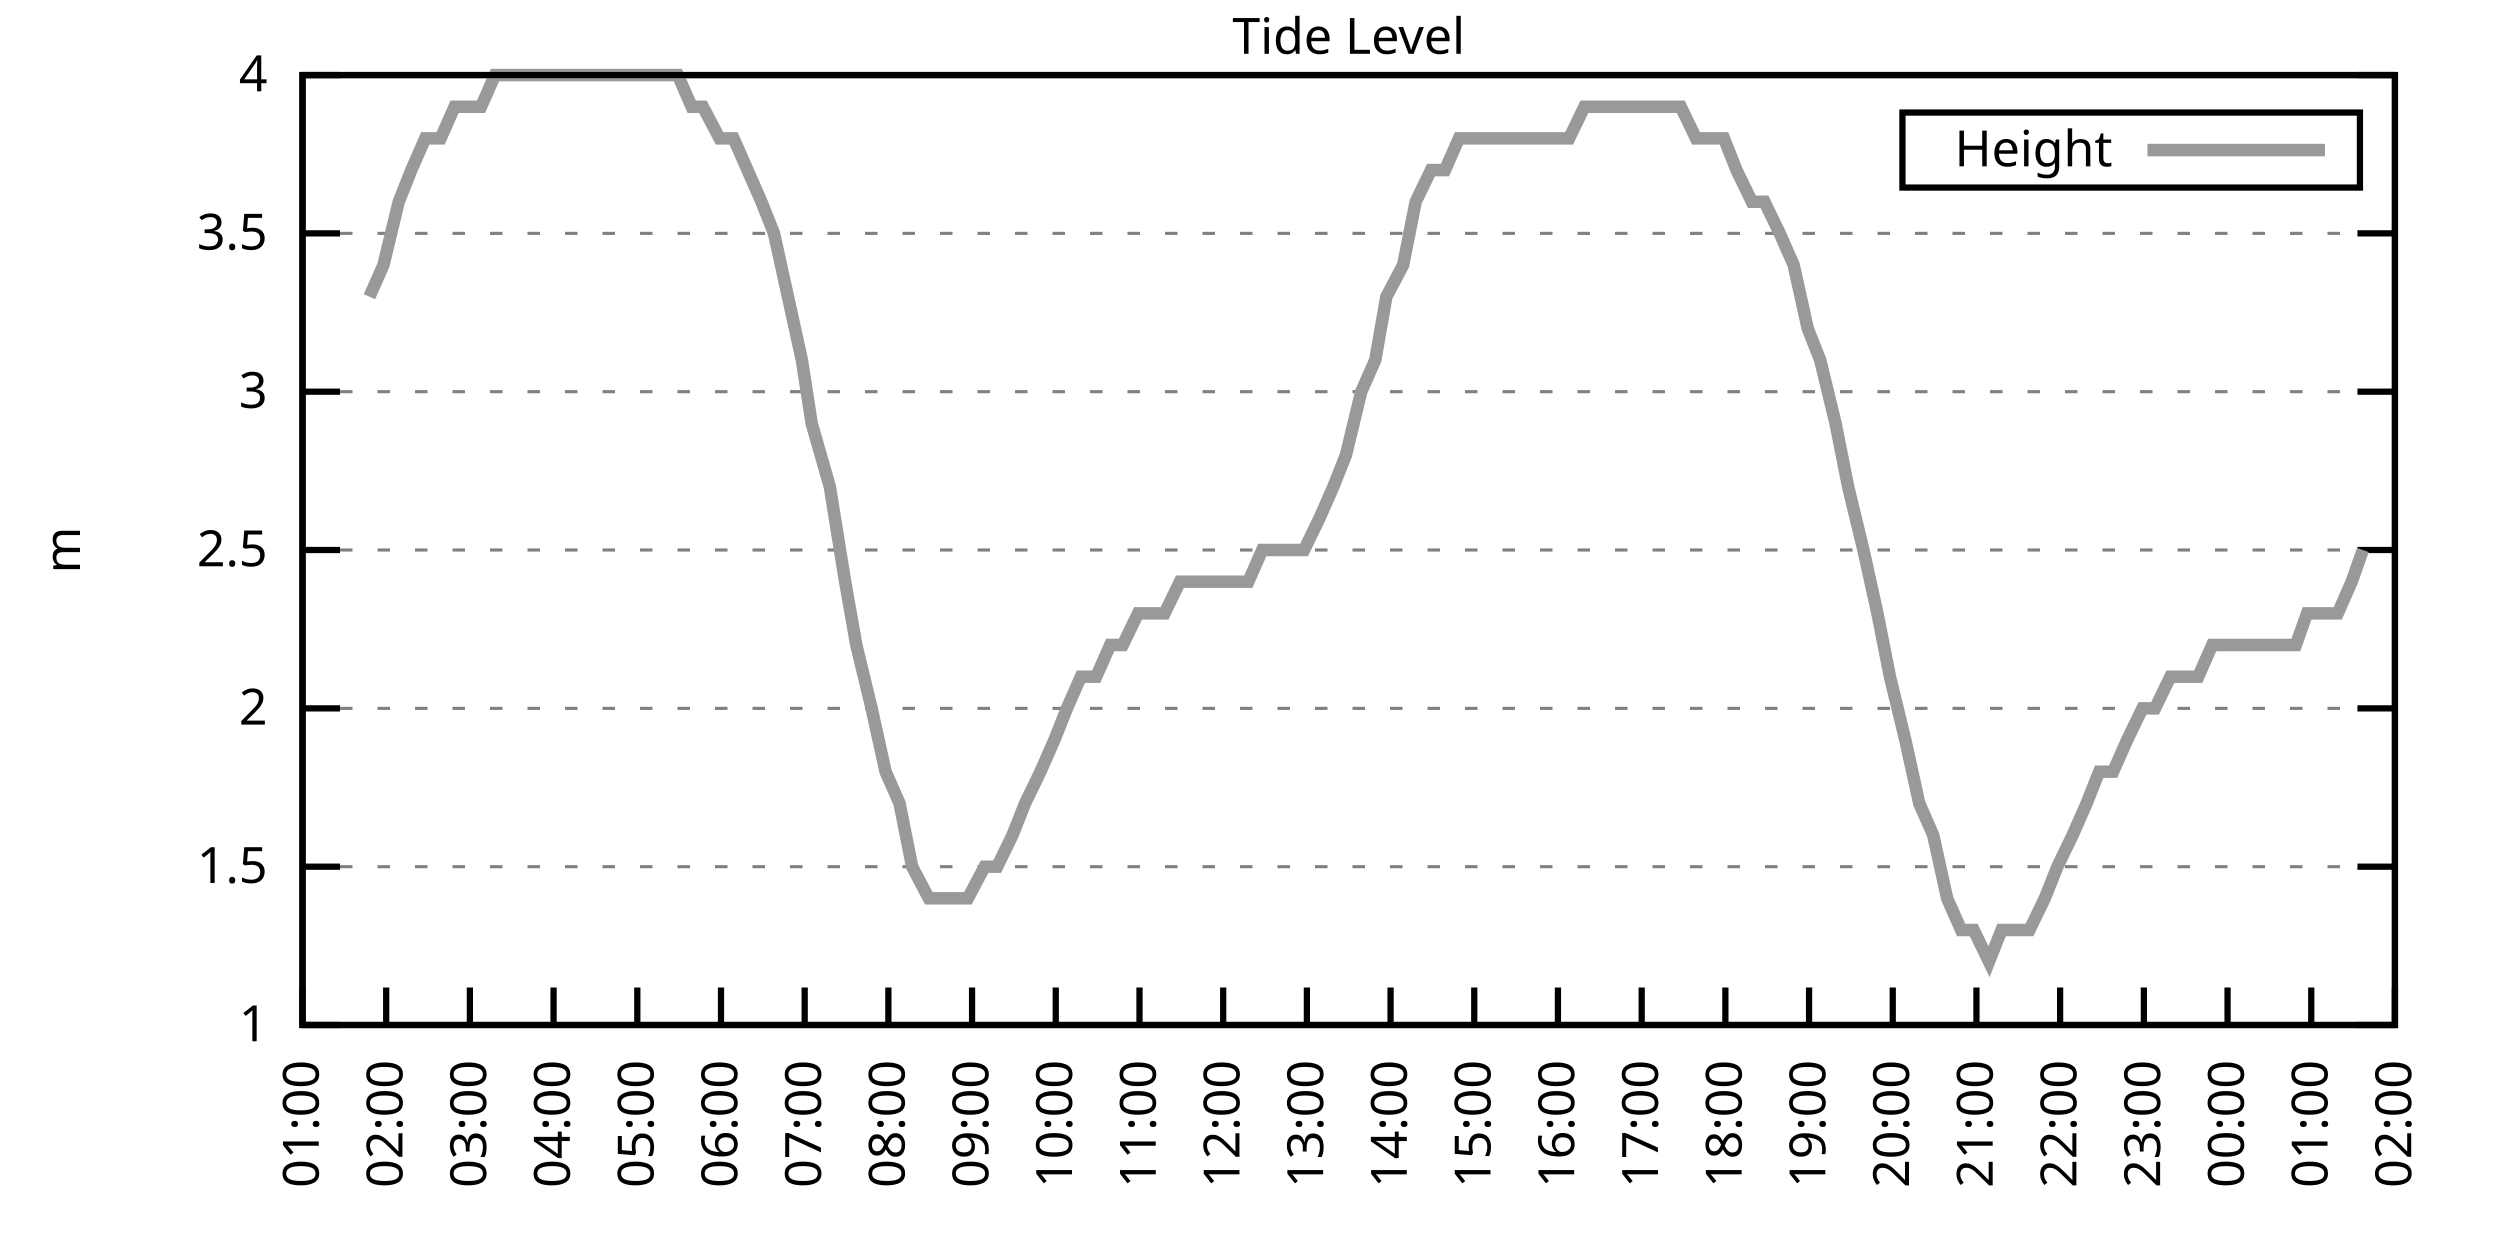
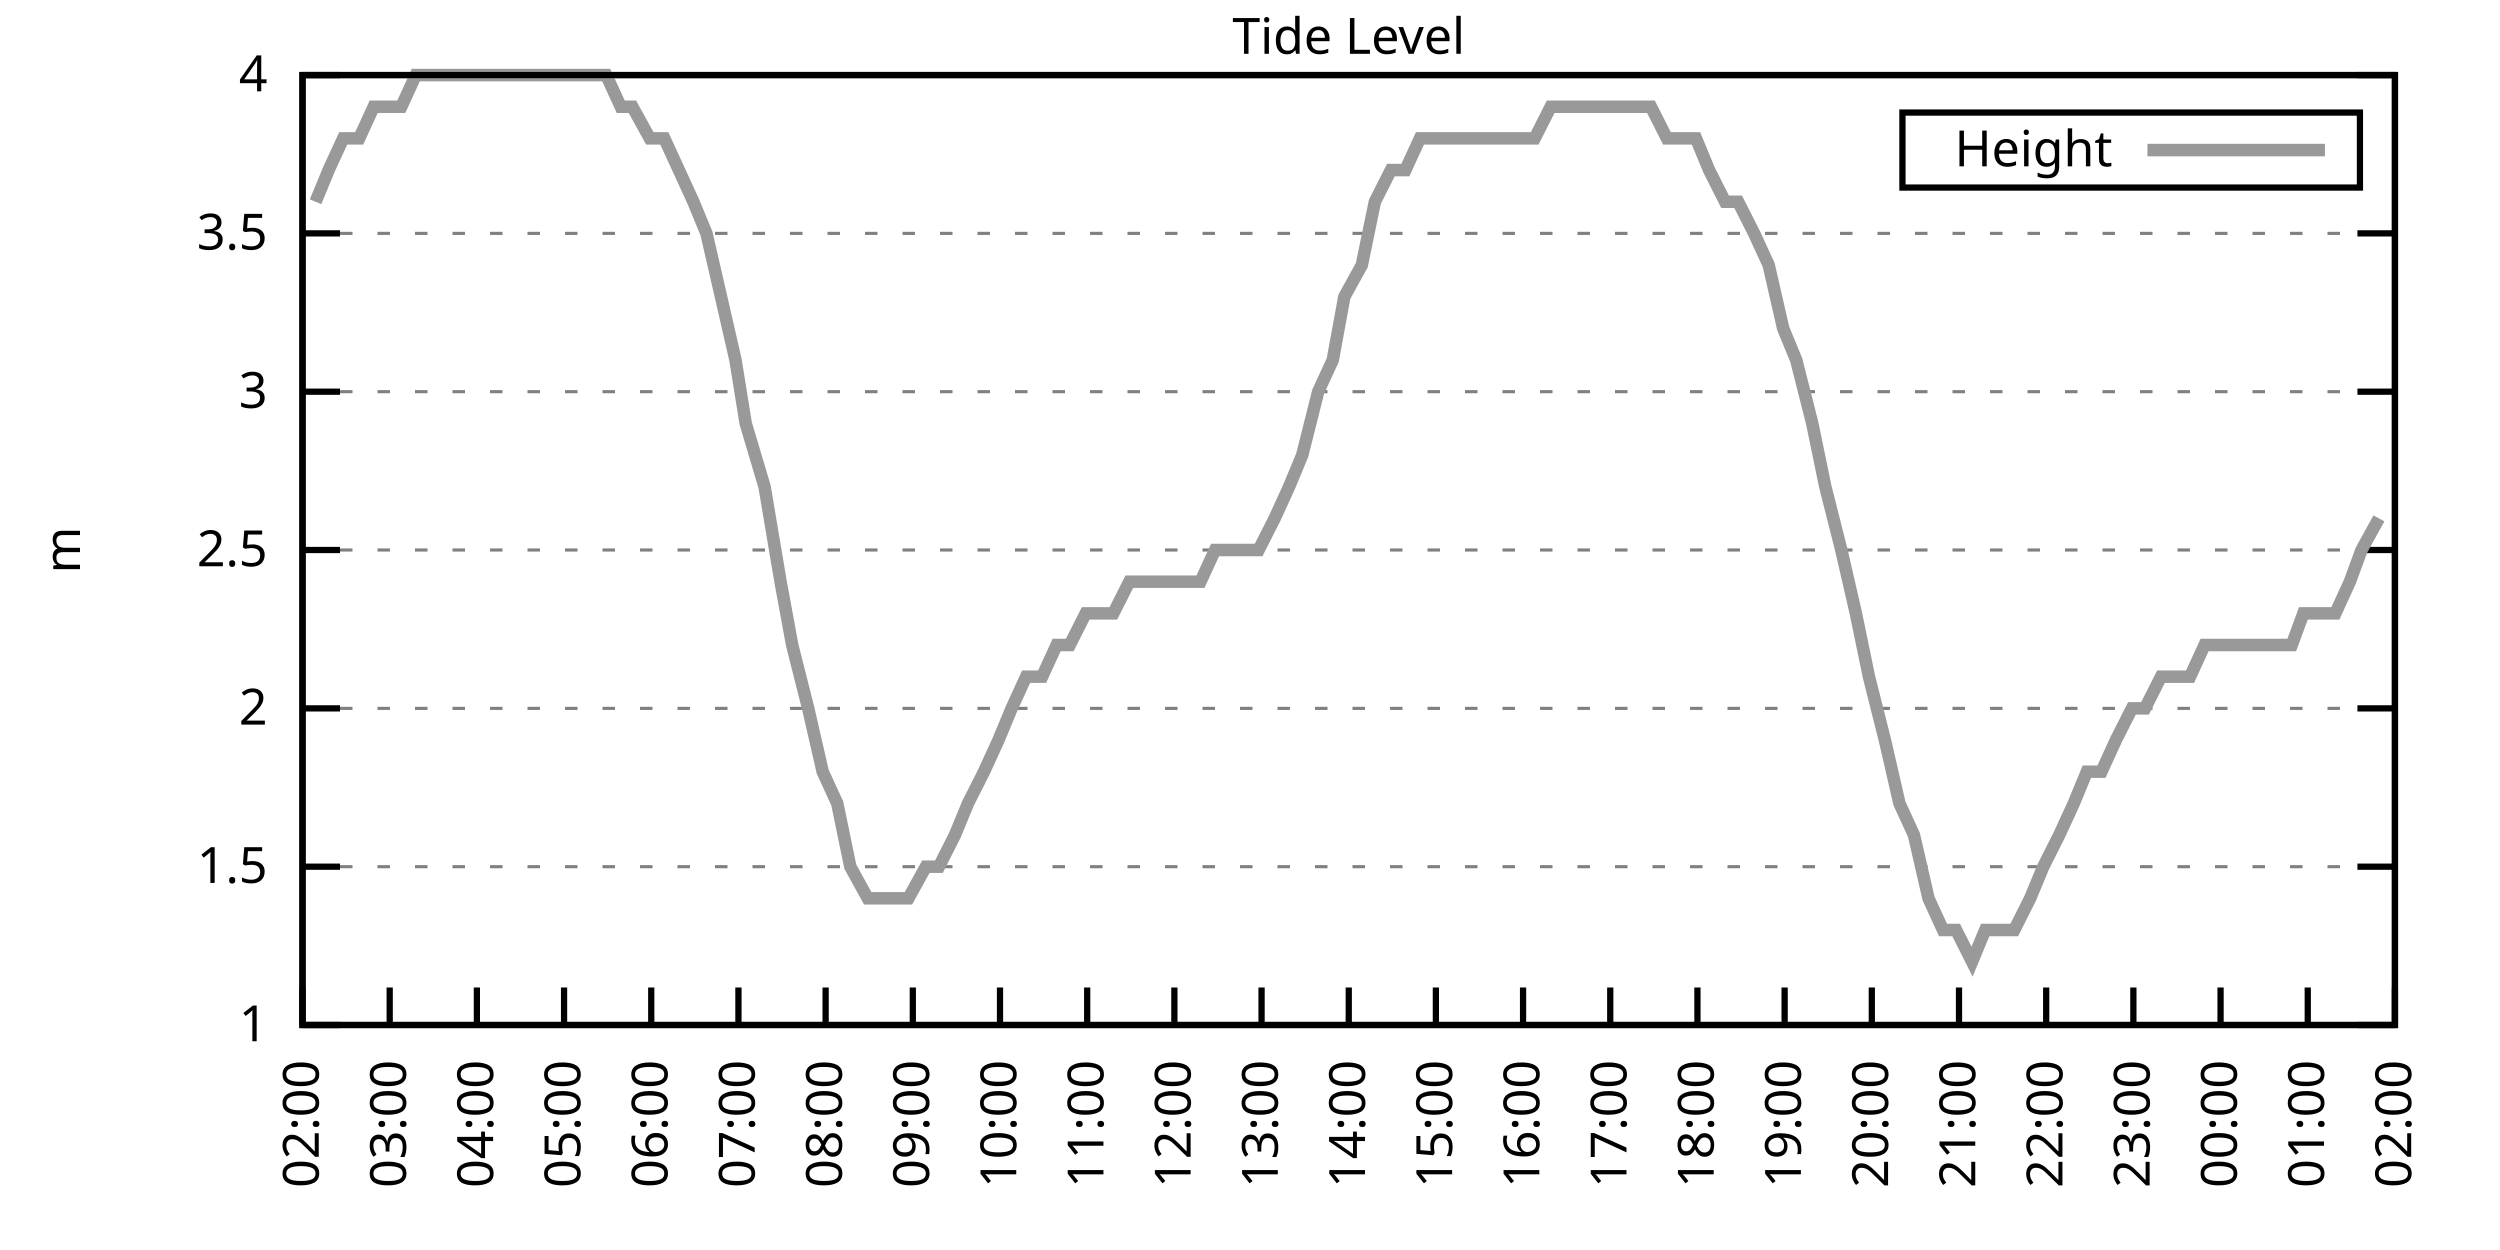
<svg xmlns="http://www.w3.org/2000/svg" xmlns:xlink="http://www.w3.org/1999/xlink" width="400" height="200" viewBox="0 0 400 200">
  <g id="gnuplot_canvas">
    <rect x="0" y="0" width="400" height="200" fill="none" />
    <defs>
      <circle id="gpDot" r="0.5" stroke-width="0.5" stroke="currentColor" />
      <path id="gpPt0" stroke-width="0.333" stroke="currentColor" d="M-1,0 h2 M0,-1 v2" />
      <path id="gpPt1" stroke-width="0.333" stroke="currentColor" d="M-1,-1 L1,1 M1,-1 L-1,1" />
      <path id="gpPt2" stroke-width="0.333" stroke="currentColor" d="M-1,0 L1,0 M0,-1 L0,1 M-1,-1 L1,1 M-1,1 L1,-1" />
      <rect id="gpPt3" stroke-width="0.333" stroke="currentColor" x="-1" y="-1" width="2" height="2" />
      <rect id="gpPt4" stroke-width="0.333" stroke="currentColor" fill="currentColor" x="-1" y="-1" width="2" height="2" />
      <circle id="gpPt5" stroke-width="0.333" stroke="currentColor" cx="0" cy="0" r="1" />
      <use xlink:href="#gpPt5" id="gpPt6" fill="currentColor" stroke="none" />
      <path id="gpPt7" stroke-width="0.333" stroke="currentColor" d="M0,-1.33 L-1.33,0.67 L1.33,0.67 z" />
      <use xlink:href="#gpPt7" id="gpPt8" fill="currentColor" stroke="none" />
      <use xlink:href="#gpPt7" id="gpPt9" stroke="currentColor" transform="rotate(180)" />
      <use xlink:href="#gpPt9" id="gpPt10" fill="currentColor" stroke="none" />
      <use xlink:href="#gpPt3" id="gpPt11" stroke="currentColor" transform="rotate(45)" />
      <use xlink:href="#gpPt11" id="gpPt12" fill="currentColor" stroke="none" />
      <path id="gpPt13" stroke-width="0.333" stroke="currentColor" d="M0,1.330 L1.265,0.411 L0.782,-1.067 L-0.782,-1.076 L-1.265,0.411 z" />
      <use xlink:href="#gpPt13" id="gpPt14" fill="currentColor" stroke="none" />
      <filter id="textbox" filterUnits="objectBoundingBox" x="0" y="0" height="1" width="1">
        <feFlood flood-color="white" flood-opacity="1" result="bgnd" />
        <feComposite in="SourceGraphic" in2="bgnd" operator="atop" />
      </filter>
      <filter id="greybox" filterUnits="objectBoundingBox" x="0" y="0" height="1" width="1">
        <feFlood flood-color="lightgrey" flood-opacity="1" result="grey" />
        <feComposite in="SourceGraphic" in2="grey" operator="atop" />
      </filter>
    </defs>
    <g fill="none" color="white" stroke="currentColor" stroke-width="1.00" stroke-linecap="butt" stroke-linejoin="miter">
</g>
    <g fill="none" color="black" stroke="currentColor" stroke-width="1.00" stroke-linecap="butt" stroke-linejoin="miter">
      <g stroke="none" shape-rendering="crispEdges">
        <polygon fill="rgb(255, 255, 255)" points="48.40,164.00 383.18,164.00 383.18,12.02 48.40,12.02 " />
      </g>
    </g>
    <g fill="none" color="black" stroke="currentColor" stroke-width="1.00" stroke-linecap="butt" stroke-linejoin="miter">
</g>
    <g fill="none" color="black" stroke="black" stroke-width="0.50" stroke-linecap="butt" stroke-linejoin="miter">
</g>
    <g fill="none" color="gray" stroke="currentColor" stroke-width="0.50" stroke-linecap="butt" stroke-linejoin="miter">
      <path stroke="gray" stroke-dasharray="2,4" class="gridline" d="M48.40,164.00 L383.19,164.00  " />
    </g>
    <g fill="none" color="gray" stroke="gray" stroke-width="1.00" stroke-linecap="butt" stroke-linejoin="miter">
</g>
    <g fill="none" color="black" stroke="currentColor" stroke-width="1.00" stroke-linecap="butt" stroke-linejoin="miter">
      <path stroke="black" d="M48.40,164.00 L54.40,164.00 M383.19,164.00 L377.19,164.00  " />
      <g transform="translate(42.80,166.60)" stroke="none" fill="black" font-family="Sans" font-size="8.00" text-anchor="end">
        <text>
          <tspan font-family="Sans"> 1</tspan>
        </text>
      </g>
    </g>
    <g fill="none" color="black" stroke="currentColor" stroke-width="1.00" stroke-linecap="butt" stroke-linejoin="miter">
</g>
    <g fill="none" color="black" stroke="black" stroke-width="0.50" stroke-linecap="butt" stroke-linejoin="miter">
</g>
    <g fill="none" color="gray" stroke="currentColor" stroke-width="0.50" stroke-linecap="butt" stroke-linejoin="miter">
      <path stroke="gray" stroke-dasharray="2,4" class="gridline" d="M48.40,138.67 L383.19,138.67  " />
    </g>
    <g fill="none" color="gray" stroke="gray" stroke-width="1.00" stroke-linecap="butt" stroke-linejoin="miter">
</g>
    <g fill="none" color="black" stroke="currentColor" stroke-width="1.00" stroke-linecap="butt" stroke-linejoin="miter">
      <path stroke="black" d="M48.40,138.67 L54.40,138.67 M383.19,138.67 L377.19,138.67  " />
      <g transform="translate(42.80,141.27)" stroke="none" fill="black" font-family="Sans" font-size="8.00" text-anchor="end">
        <text>
          <tspan font-family="Sans"> 1.5</tspan>
        </text>
      </g>
    </g>
    <g fill="none" color="black" stroke="currentColor" stroke-width="1.00" stroke-linecap="butt" stroke-linejoin="miter">
</g>
    <g fill="none" color="black" stroke="black" stroke-width="0.50" stroke-linecap="butt" stroke-linejoin="miter">
</g>
    <g fill="none" color="gray" stroke="currentColor" stroke-width="0.50" stroke-linecap="butt" stroke-linejoin="miter">
      <path stroke="gray" stroke-dasharray="2,4" class="gridline" d="M48.40,113.34 L383.19,113.34  " />
    </g>
    <g fill="none" color="gray" stroke="gray" stroke-width="1.00" stroke-linecap="butt" stroke-linejoin="miter">
</g>
    <g fill="none" color="black" stroke="currentColor" stroke-width="1.00" stroke-linecap="butt" stroke-linejoin="miter">
      <path stroke="black" d="M48.40,113.34 L54.40,113.34 M383.19,113.34 L377.19,113.34  " />
      <g transform="translate(42.80,115.94)" stroke="none" fill="black" font-family="Sans" font-size="8.00" text-anchor="end">
        <text>
          <tspan font-family="Sans"> 2</tspan>
        </text>
      </g>
    </g>
    <g fill="none" color="black" stroke="currentColor" stroke-width="1.00" stroke-linecap="butt" stroke-linejoin="miter">
</g>
    <g fill="none" color="black" stroke="black" stroke-width="0.50" stroke-linecap="butt" stroke-linejoin="miter">
</g>
    <g fill="none" color="gray" stroke="currentColor" stroke-width="0.50" stroke-linecap="butt" stroke-linejoin="miter">
      <path stroke="gray" stroke-dasharray="2,4" class="gridline" d="M48.40,88.00 L383.19,88.00  " />
    </g>
    <g fill="none" color="gray" stroke="gray" stroke-width="1.00" stroke-linecap="butt" stroke-linejoin="miter">
</g>
    <g fill="none" color="black" stroke="currentColor" stroke-width="1.00" stroke-linecap="butt" stroke-linejoin="miter">
      <path stroke="black" d="M48.40,88.00 L54.40,88.00 M383.19,88.00 L377.19,88.00  " />
      <g transform="translate(42.80,90.60)" stroke="none" fill="black" font-family="Sans" font-size="8.00" text-anchor="end">
        <text>
          <tspan font-family="Sans"> 2.5</tspan>
        </text>
      </g>
    </g>
    <g fill="none" color="black" stroke="currentColor" stroke-width="1.00" stroke-linecap="butt" stroke-linejoin="miter">
</g>
    <g fill="none" color="black" stroke="black" stroke-width="0.50" stroke-linecap="butt" stroke-linejoin="miter">
</g>
    <g fill="none" color="gray" stroke="currentColor" stroke-width="0.50" stroke-linecap="butt" stroke-linejoin="miter">
      <path stroke="gray" stroke-dasharray="2,4" class="gridline" d="M48.40,62.67 L383.19,62.67  " />
    </g>
    <g fill="none" color="gray" stroke="gray" stroke-width="1.00" stroke-linecap="butt" stroke-linejoin="miter">
</g>
    <g fill="none" color="black" stroke="currentColor" stroke-width="1.00" stroke-linecap="butt" stroke-linejoin="miter">
      <path stroke="black" d="M48.40,62.67 L54.40,62.67 M383.19,62.67 L377.19,62.67  " />
      <g transform="translate(42.80,65.27)" stroke="none" fill="black" font-family="Sans" font-size="8.00" text-anchor="end">
        <text>
          <tspan font-family="Sans"> 3</tspan>
        </text>
      </g>
    </g>
    <g fill="none" color="black" stroke="currentColor" stroke-width="1.00" stroke-linecap="butt" stroke-linejoin="miter">
</g>
    <g fill="none" color="black" stroke="black" stroke-width="0.50" stroke-linecap="butt" stroke-linejoin="miter">
</g>
    <g fill="none" color="gray" stroke="currentColor" stroke-width="0.50" stroke-linecap="butt" stroke-linejoin="miter">
      <path stroke="gray" stroke-dasharray="2,4" class="gridline" d="M48.40,37.34 L383.19,37.34  " />
    </g>
    <g fill="none" color="gray" stroke="gray" stroke-width="1.00" stroke-linecap="butt" stroke-linejoin="miter">
</g>
    <g fill="none" color="black" stroke="currentColor" stroke-width="1.00" stroke-linecap="butt" stroke-linejoin="miter">
      <path stroke="black" d="M48.40,37.34 L54.40,37.34 M383.19,37.34 L377.19,37.34  " />
      <g transform="translate(42.80,39.94)" stroke="none" fill="black" font-family="Sans" font-size="8.00" text-anchor="end">
        <text>
          <tspan font-family="Sans"> 3.5</tspan>
        </text>
      </g>
    </g>
    <g fill="none" color="black" stroke="currentColor" stroke-width="1.00" stroke-linecap="butt" stroke-linejoin="miter">
</g>
    <g fill="none" color="black" stroke="black" stroke-width="0.50" stroke-linecap="butt" stroke-linejoin="miter">
</g>
    <g fill="none" color="gray" stroke="currentColor" stroke-width="0.50" stroke-linecap="butt" stroke-linejoin="miter">
      <path stroke="gray" stroke-dasharray="2,4" class="gridline" d="M48.40,12.01 L383.19,12.01  " />
    </g>
    <g fill="none" color="gray" stroke="gray" stroke-width="1.00" stroke-linecap="butt" stroke-linejoin="miter">
</g>
    <g fill="none" color="black" stroke="currentColor" stroke-width="1.00" stroke-linecap="butt" stroke-linejoin="miter">
      <path stroke="black" d="M48.40,12.01 L54.40,12.01 M383.19,12.01 L377.19,12.01  " />
      <g transform="translate(42.80,14.61)" stroke="none" fill="black" font-family="Sans" font-size="8.00" text-anchor="end">
        <text>
          <tspan font-family="Sans"> 4</tspan>
        </text>
      </g>
    </g>
    <g fill="none" color="black" stroke="currentColor" stroke-width="1.00" stroke-linecap="butt" stroke-linejoin="miter">
      <path stroke="black" d="M48.40,164.00 L48.40,158.00  " />
      <g transform="translate(51.00,169.60) rotate(270.00)" stroke="none" fill="black" font-family="Sans" font-size="8.00" text-anchor="end">
        <text>
-           <tspan font-family="Sans">01:00</tspan>
-         </text>
-       </g>
-     </g>
-     <g fill="none" color="black" stroke="currentColor" stroke-width="1.00" stroke-linecap="butt" stroke-linejoin="miter">
-       <path stroke="black" d="M61.79,164.00 L61.79,158.00  " />
-       <g transform="translate(64.39,169.60) rotate(270.00)" stroke="none" fill="black" font-family="Sans" font-size="8.00" text-anchor="end">
-         <text>
          <tspan font-family="Sans">02:00</tspan>
        </text>
      </g>
    </g>
    <g fill="none" color="black" stroke="currentColor" stroke-width="1.00" stroke-linecap="butt" stroke-linejoin="miter">
-       <path stroke="black" d="M75.18,164.00 L75.18,158.00  " />
-       <g transform="translate(77.78,169.60) rotate(270.00)" stroke="none" fill="black" font-family="Sans" font-size="8.00" text-anchor="end">
+       <path stroke="black" d="M62.35,164.00 L62.35,158.00  " />
+       <g transform="translate(64.95,169.60) rotate(270.00)" stroke="none" fill="black" font-family="Sans" font-size="8.00" text-anchor="end">
        <text>
          <tspan font-family="Sans">03:00</tspan>
        </text>
      </g>
    </g>
    <g fill="none" color="black" stroke="currentColor" stroke-width="1.00" stroke-linecap="butt" stroke-linejoin="miter">
-       <path stroke="black" d="M88.57,164.00 L88.57,158.00  " />
-       <g transform="translate(91.17,169.60) rotate(270.00)" stroke="none" fill="black" font-family="Sans" font-size="8.00" text-anchor="end">
+       <path stroke="black" d="M76.30,164.00 L76.30,158.00  " />
+       <g transform="translate(78.90,169.60) rotate(270.00)" stroke="none" fill="black" font-family="Sans" font-size="8.00" text-anchor="end">
        <text>
          <tspan font-family="Sans">04:00</tspan>
        </text>
      </g>
    </g>
    <g fill="none" color="black" stroke="currentColor" stroke-width="1.00" stroke-linecap="butt" stroke-linejoin="miter">
-       <path stroke="black" d="M101.97,164.00 L101.97,158.00  " />
-       <g transform="translate(104.57,169.60) rotate(270.00)" stroke="none" fill="black" font-family="Sans" font-size="8.00" text-anchor="end">
+       <path stroke="black" d="M90.25,164.00 L90.25,158.00  " />
+       <g transform="translate(92.85,169.60) rotate(270.00)" stroke="none" fill="black" font-family="Sans" font-size="8.00" text-anchor="end">
        <text>
          <tspan font-family="Sans">05:00</tspan>
        </text>
      </g>
    </g>
    <g fill="none" color="black" stroke="currentColor" stroke-width="1.00" stroke-linecap="butt" stroke-linejoin="miter">
-       <path stroke="black" d="M115.36,164.00 L115.36,158.00  " />
-       <g transform="translate(117.96,169.60) rotate(270.00)" stroke="none" fill="black" font-family="Sans" font-size="8.00" text-anchor="end">
+       <path stroke="black" d="M104.20,164.00 L104.20,158.00  " />
+       <g transform="translate(106.80,169.60) rotate(270.00)" stroke="none" fill="black" font-family="Sans" font-size="8.00" text-anchor="end">
        <text>
          <tspan font-family="Sans">06:00</tspan>
        </text>
      </g>
    </g>
    <g fill="none" color="black" stroke="currentColor" stroke-width="1.00" stroke-linecap="butt" stroke-linejoin="miter">
-       <path stroke="black" d="M128.75,164.00 L128.75,158.00  " />
-       <g transform="translate(131.35,169.60) rotate(270.00)" stroke="none" fill="black" font-family="Sans" font-size="8.00" text-anchor="end">
+       <path stroke="black" d="M118.15,164.00 L118.15,158.00  " />
+       <g transform="translate(120.75,169.60) rotate(270.00)" stroke="none" fill="black" font-family="Sans" font-size="8.00" text-anchor="end">
        <text>
          <tspan font-family="Sans">07:00</tspan>
        </text>
      </g>
    </g>
    <g fill="none" color="black" stroke="currentColor" stroke-width="1.00" stroke-linecap="butt" stroke-linejoin="miter">
-       <path stroke="black" d="M142.14,164.00 L142.14,158.00  " />
-       <g transform="translate(144.74,169.60) rotate(270.00)" stroke="none" fill="black" font-family="Sans" font-size="8.00" text-anchor="end">
+       <path stroke="black" d="M132.10,164.00 L132.10,158.00  " />
+       <g transform="translate(134.70,169.60) rotate(270.00)" stroke="none" fill="black" font-family="Sans" font-size="8.00" text-anchor="end">
        <text>
          <tspan font-family="Sans">08:00</tspan>
        </text>
      </g>
    </g>
    <g fill="none" color="black" stroke="currentColor" stroke-width="1.00" stroke-linecap="butt" stroke-linejoin="miter">
-       <path stroke="black" d="M155.53,164.00 L155.53,158.00  " />
-       <g transform="translate(158.13,169.60) rotate(270.00)" stroke="none" fill="black" font-family="Sans" font-size="8.00" text-anchor="end">
+       <path stroke="black" d="M146.05,164.00 L146.05,158.00  " />
+       <g transform="translate(148.65,169.60) rotate(270.00)" stroke="none" fill="black" font-family="Sans" font-size="8.00" text-anchor="end">
        <text>
          <tspan font-family="Sans">09:00</tspan>
        </text>
      </g>
    </g>
    <g fill="none" color="black" stroke="currentColor" stroke-width="1.00" stroke-linecap="butt" stroke-linejoin="miter">
-       <path stroke="black" d="M168.92,164.00 L168.92,158.00  " />
-       <g transform="translate(171.52,169.60) rotate(270.00)" stroke="none" fill="black" font-family="Sans" font-size="8.00" text-anchor="end">
+       <path stroke="black" d="M160.00,164.00 L160.00,158.00  " />
+       <g transform="translate(162.60,169.60) rotate(270.00)" stroke="none" fill="black" font-family="Sans" font-size="8.00" text-anchor="end">
        <text>
          <tspan font-family="Sans">10:00</tspan>
        </text>
      </g>
    </g>
    <g fill="none" color="black" stroke="currentColor" stroke-width="1.00" stroke-linecap="butt" stroke-linejoin="miter">
-       <path stroke="black" d="M182.32,164.00 L182.32,158.00  " />
-       <g transform="translate(184.92,169.60) rotate(270.00)" stroke="none" fill="black" font-family="Sans" font-size="8.00" text-anchor="end">
+       <path stroke="black" d="M173.95,164.00 L173.95,158.00  " />
+       <g transform="translate(176.55,169.60) rotate(270.00)" stroke="none" fill="black" font-family="Sans" font-size="8.00" text-anchor="end">
        <text>
          <tspan font-family="Sans">11:00</tspan>
        </text>
      </g>
    </g>
    <g fill="none" color="black" stroke="currentColor" stroke-width="1.00" stroke-linecap="butt" stroke-linejoin="miter">
-       <path stroke="black" d="M195.71,164.00 L195.71,158.00  " />
-       <g transform="translate(198.31,169.60) rotate(270.00)" stroke="none" fill="black" font-family="Sans" font-size="8.00" text-anchor="end">
+       <path stroke="black" d="M187.90,164.00 L187.90,158.00  " />
+       <g transform="translate(190.50,169.60) rotate(270.00)" stroke="none" fill="black" font-family="Sans" font-size="8.00" text-anchor="end">
        <text>
          <tspan font-family="Sans">12:00</tspan>
        </text>
      </g>
    </g>
    <g fill="none" color="black" stroke="currentColor" stroke-width="1.00" stroke-linecap="butt" stroke-linejoin="miter">
-       <path stroke="black" d="M209.10,164.00 L209.10,158.00  " />
-       <g transform="translate(211.70,169.60) rotate(270.00)" stroke="none" fill="black" font-family="Sans" font-size="8.00" text-anchor="end">
+       <path stroke="black" d="M201.85,164.00 L201.85,158.00  " />
+       <g transform="translate(204.45,169.60) rotate(270.00)" stroke="none" fill="black" font-family="Sans" font-size="8.00" text-anchor="end">
        <text>
          <tspan font-family="Sans">13:00</tspan>
        </text>
      </g>
    </g>
    <g fill="none" color="black" stroke="currentColor" stroke-width="1.00" stroke-linecap="butt" stroke-linejoin="miter">
-       <path stroke="black" d="M222.49,164.00 L222.49,158.00  " />
-       <g transform="translate(225.09,169.60) rotate(270.00)" stroke="none" fill="black" font-family="Sans" font-size="8.00" text-anchor="end">
+       <path stroke="black" d="M215.80,164.00 L215.80,158.00  " />
+       <g transform="translate(218.40,169.60) rotate(270.00)" stroke="none" fill="black" font-family="Sans" font-size="8.00" text-anchor="end">
        <text>
          <tspan font-family="Sans">14:00</tspan>
        </text>
      </g>
    </g>
    <g fill="none" color="black" stroke="currentColor" stroke-width="1.00" stroke-linecap="butt" stroke-linejoin="miter">
-       <path stroke="black" d="M235.88,164.00 L235.88,158.00  " />
-       <g transform="translate(238.48,169.60) rotate(270.00)" stroke="none" fill="black" font-family="Sans" font-size="8.00" text-anchor="end">
+       <path stroke="black" d="M229.74,164.00 L229.74,158.00  " />
+       <g transform="translate(232.34,169.60) rotate(270.00)" stroke="none" fill="black" font-family="Sans" font-size="8.00" text-anchor="end">
        <text>
          <tspan font-family="Sans">15:00</tspan>
        </text>
      </g>
    </g>
    <g fill="none" color="black" stroke="currentColor" stroke-width="1.00" stroke-linecap="butt" stroke-linejoin="miter">
-       <path stroke="black" d="M249.27,164.00 L249.27,158.00  " />
-       <g transform="translate(251.87,169.60) rotate(270.00)" stroke="none" fill="black" font-family="Sans" font-size="8.00" text-anchor="end">
+       <path stroke="black" d="M243.69,164.00 L243.69,158.00  " />
+       <g transform="translate(246.29,169.60) rotate(270.00)" stroke="none" fill="black" font-family="Sans" font-size="8.00" text-anchor="end">
        <text>
          <tspan font-family="Sans">16:00</tspan>
        </text>
      </g>
    </g>
    <g fill="none" color="black" stroke="currentColor" stroke-width="1.00" stroke-linecap="butt" stroke-linejoin="miter">
-       <path stroke="black" d="M262.67,164.00 L262.67,158.00  " />
-       <g transform="translate(265.27,169.60) rotate(270.00)" stroke="none" fill="black" font-family="Sans" font-size="8.00" text-anchor="end">
+       <path stroke="black" d="M257.64,164.00 L257.64,158.00  " />
+       <g transform="translate(260.24,169.60) rotate(270.00)" stroke="none" fill="black" font-family="Sans" font-size="8.00" text-anchor="end">
        <text>
          <tspan font-family="Sans">17:00</tspan>
        </text>
      </g>
    </g>
    <g fill="none" color="black" stroke="currentColor" stroke-width="1.00" stroke-linecap="butt" stroke-linejoin="miter">
-       <path stroke="black" d="M276.06,164.00 L276.06,158.00  " />
-       <g transform="translate(278.66,169.60) rotate(270.00)" stroke="none" fill="black" font-family="Sans" font-size="8.00" text-anchor="end">
+       <path stroke="black" d="M271.59,164.00 L271.59,158.00  " />
+       <g transform="translate(274.19,169.60) rotate(270.00)" stroke="none" fill="black" font-family="Sans" font-size="8.00" text-anchor="end">
        <text>
          <tspan font-family="Sans">18:00</tspan>
        </text>
      </g>
    </g>
    <g fill="none" color="black" stroke="currentColor" stroke-width="1.00" stroke-linecap="butt" stroke-linejoin="miter">
-       <path stroke="black" d="M289.45,164.00 L289.45,158.00  " />
-       <g transform="translate(292.05,169.60) rotate(270.00)" stroke="none" fill="black" font-family="Sans" font-size="8.00" text-anchor="end">
+       <path stroke="black" d="M285.54,164.00 L285.54,158.00  " />
+       <g transform="translate(288.14,169.60) rotate(270.00)" stroke="none" fill="black" font-family="Sans" font-size="8.00" text-anchor="end">
        <text>
          <tspan font-family="Sans">19:00</tspan>
        </text>
      </g>
    </g>
    <g fill="none" color="black" stroke="currentColor" stroke-width="1.00" stroke-linecap="butt" stroke-linejoin="miter">
-       <path stroke="black" d="M302.84,164.00 L302.84,158.00  " />
-       <g transform="translate(305.44,169.60) rotate(270.00)" stroke="none" fill="black" font-family="Sans" font-size="8.00" text-anchor="end">
+       <path stroke="black" d="M299.49,164.00 L299.49,158.00  " />
+       <g transform="translate(302.09,169.60) rotate(270.00)" stroke="none" fill="black" font-family="Sans" font-size="8.00" text-anchor="end">
        <text>
          <tspan font-family="Sans">20:00</tspan>
        </text>
      </g>
    </g>
    <g fill="none" color="black" stroke="currentColor" stroke-width="1.00" stroke-linecap="butt" stroke-linejoin="miter">
-       <path stroke="black" d="M316.23,164.00 L316.23,158.00  " />
-       <g transform="translate(318.83,169.60) rotate(270.00)" stroke="none" fill="black" font-family="Sans" font-size="8.00" text-anchor="end">
+       <path stroke="black" d="M313.44,164.00 L313.44,158.00  " />
+       <g transform="translate(316.04,169.60) rotate(270.00)" stroke="none" fill="black" font-family="Sans" font-size="8.00" text-anchor="end">
        <text>
          <tspan font-family="Sans">21:00</tspan>
        </text>
      </g>
    </g>
    <g fill="none" color="black" stroke="currentColor" stroke-width="1.00" stroke-linecap="butt" stroke-linejoin="miter">
-       <path stroke="black" d="M329.62,164.00 L329.62,158.00  " />
-       <g transform="translate(332.22,169.60) rotate(270.00)" stroke="none" fill="black" font-family="Sans" font-size="8.00" text-anchor="end">
+       <path stroke="black" d="M327.39,164.00 L327.39,158.00  " />
+       <g transform="translate(329.99,169.60) rotate(270.00)" stroke="none" fill="black" font-family="Sans" font-size="8.00" text-anchor="end">
        <text>
          <tspan font-family="Sans">22:00</tspan>
        </text>
      </g>
    </g>
    <g fill="none" color="black" stroke="currentColor" stroke-width="1.00" stroke-linecap="butt" stroke-linejoin="miter">
-       <path stroke="black" d="M343.02,164.00 L343.02,158.00  " />
-       <g transform="translate(345.62,169.60) rotate(270.00)" stroke="none" fill="black" font-family="Sans" font-size="8.00" text-anchor="end">
+       <path stroke="black" d="M341.34,164.00 L341.34,158.00  " />
+       <g transform="translate(343.94,169.60) rotate(270.00)" stroke="none" fill="black" font-family="Sans" font-size="8.00" text-anchor="end">
        <text>
          <tspan font-family="Sans">23:00</tspan>
        </text>
      </g>
    </g>
    <g fill="none" color="black" stroke="currentColor" stroke-width="1.00" stroke-linecap="butt" stroke-linejoin="miter">
-       <path stroke="black" d="M356.41,164.00 L356.41,158.00  " />
-       <g transform="translate(359.01,169.60) rotate(270.00)" stroke="none" fill="black" font-family="Sans" font-size="8.00" text-anchor="end">
+       <path stroke="black" d="M355.29,164.00 L355.29,158.00  " />
+       <g transform="translate(357.89,169.60) rotate(270.00)" stroke="none" fill="black" font-family="Sans" font-size="8.00" text-anchor="end">
        <text>
          <tspan font-family="Sans">00:00</tspan>
        </text>
      </g>
    </g>
    <g fill="none" color="black" stroke="currentColor" stroke-width="1.00" stroke-linecap="butt" stroke-linejoin="miter">
-       <path stroke="black" d="M369.80,164.00 L369.80,158.00  " />
-       <g transform="translate(372.40,169.60) rotate(270.00)" stroke="none" fill="black" font-family="Sans" font-size="8.00" text-anchor="end">
+       <path stroke="black" d="M369.24,164.00 L369.24,158.00  " />
+       <g transform="translate(371.84,169.60) rotate(270.00)" stroke="none" fill="black" font-family="Sans" font-size="8.00" text-anchor="end">
        <text>
          <tspan font-family="Sans">01:00</tspan>
        </text>
      </g>
    </g>
    <g fill="none" color="black" stroke="currentColor" stroke-width="1.00" stroke-linecap="butt" stroke-linejoin="miter">
      <path stroke="black" d="M383.19,164.00 L383.19,158.00  " />
      <g transform="translate(385.79,169.60) rotate(270.00)" stroke="none" fill="black" font-family="Sans" font-size="8.00" text-anchor="end">
        <text>
          <tspan font-family="Sans">02:00</tspan>
        </text>
      </g>
    </g>
    <g fill="none" color="black" stroke="currentColor" stroke-width="1.00" stroke-linecap="butt" stroke-linejoin="miter">
</g>
    <g fill="none" color="black" stroke="currentColor" stroke-width="1.00" stroke-linecap="butt" stroke-linejoin="miter">
      <path stroke="black" d="M48.40,12.01 L48.40,164.00 L383.19,164.00 L383.19,12.01 L48.40,12.01 Z  " />
    </g>
    <g fill="none" color="black" stroke="currentColor" stroke-width="1.00" stroke-linecap="butt" stroke-linejoin="miter">
</g>
    <g fill="none" color="black" stroke="currentColor" stroke-width="1.00" stroke-linecap="butt" stroke-linejoin="miter">
      <path stroke="black" d="M304.39,30.01 L304.39,18.01 L377.59,18.01 L377.59,30.01 L304.39,30.01 Z  " />
    </g>
    <g id="Tide_level_plot_1">
      <g fill="none" color="white" stroke="black" stroke-width="2.00" stroke-linecap="butt" stroke-linejoin="miter">
</g>
      <g fill="none" color="black" stroke="currentColor" stroke-width="2.00" stroke-linecap="butt" stroke-linejoin="miter">
        <g transform="translate(337.99,26.61)" stroke="none" fill="black" font-family="Sans" font-size="8.00" text-anchor="end">
          <text>
            <tspan font-family="Sans">Height</tspan>
          </text>
        </g>
      </g>
      <g fill="none" color="black" stroke="currentColor" stroke-width="2.00" stroke-linecap="butt" stroke-linejoin="miter">
-         <path stroke="rgb(153, 153, 153)" d="M343.59,24.01 L371.99,24.01 M59.11,47.47 L61.35,42.41 L63.80,32.28 L65.81,27.21 L68.04,22.14 L70.50,22.14   L72.73,17.08 L74.96,17.08 L76.97,17.08 L79.20,12.01 L81.66,12.01 L83.66,12.01 L85.90,12.01 L87.91,12.01   L89.91,12.01 L92.59,12.01 L94.82,12.01 L97.06,12.01 L99.29,12.01 L101.52,12.01 L103.53,12.01 L106.21,12.01   L108.44,12.01 L110.67,17.08 L112.46,17.08 L115.13,22.14 L117.37,22.14 L119.60,27.21 L121.83,32.28 L123.84,37.34   L126.07,47.47 L128.30,57.61 L129.87,67.74 L132.77,77.87 L135.22,93.07 L137.01,103.20 L139.46,113.34 L141.69,123.47   L143.93,128.54 L145.94,138.67 L148.61,143.73 L150.40,143.73 L153.08,143.73 L154.86,143.73 L157.54,138.67 L159.55,138.67   L162.01,133.60 L164.01,128.54 L166.47,123.47 L168.70,118.40 L170.71,113.34 L172.94,108.27 L175.40,108.27 L177.63,103.20   L179.64,103.20 L182.09,98.14 L184.10,98.14 L186.33,98.14 L188.79,93.07 L191.02,93.07 L193.25,93.07 L195.26,93.07   L197.49,93.07 L199.73,93.07 L201.96,88.00 L204.41,88.00 L206.42,88.00 L208.65,88.00 L211.11,82.94 L213.34,77.87   L215.35,72.81 L217.80,62.67 L220.04,57.61 L221.82,47.47 L224.50,42.41 L226.51,32.28 L228.96,27.21 L231.20,27.21   L233.43,22.14 L235.44,22.14 L237.44,22.14 L240.12,22.14 L242.13,22.14 L244.36,22.14 L246.82,22.14 L249.05,22.14   L251.06,22.14 L253.51,17.08 L255.75,17.08 L257.98,17.08 L259.99,17.08 L262.44,17.08 L264.45,17.08 L266.91,17.08   L268.92,17.08 L271.37,22.14 L273.38,22.14 L275.83,22.14 L277.84,27.21 L280.30,32.28 L282.31,32.28 L284.76,37.34   L286.99,42.41 L289.23,52.54 L291.23,57.61 L293.69,67.74 L295.70,77.87 L298.15,88.00 L300.39,98.14 L302.39,108.27   L304.85,118.40 L307.08,128.54 L309.31,133.60 L311.54,143.73 L313.78,148.80 L315.79,148.80 L318.24,153.87 L320.25,148.80   L322.70,148.80 L324.71,148.80 L327.17,143.73 L329.18,138.67 L331.63,133.60 L333.86,128.54 L335.87,123.47 L338.10,123.47   L340.34,118.40 L342.79,113.34 L344.80,113.34 L347.26,108.27 L349.04,108.27 L351.72,108.27 L353.95,103.20 L356.18,103.20   L358.42,103.20 L360.65,103.20 L362.66,103.20 L364.89,103.20 L367.34,103.20 L369.13,98.14 L371.81,98.14 L374.04,98.14   L376.27,93.07 L378.06,88.00  " />
+         <path stroke="rgb(153, 153, 153)" d="M343.59,24.01 L371.99,24.01 M50.49,32.28 L52.58,27.21 L54.91,22.14 L57.47,22.14 L59.79,17.08 L62.12,17.08   L64.21,17.08 L66.53,12.01 L69.09,12.01 L71.18,12.01 L73.51,12.01 L75.60,12.01 L77.69,12.01 L80.48,12.01   L82.81,12.01 L85.13,12.01 L87.46,12.01 L89.78,12.01 L91.88,12.01 L94.67,12.01 L96.99,12.01 L99.32,17.08   L101.18,17.08 L103.97,22.14 L106.29,22.14 L108.62,27.21 L110.94,32.28 L113.03,37.34 L115.36,47.47 L117.68,57.61   L119.31,67.74 L122.33,77.87 L124.89,93.07 L126.75,103.20 L129.31,113.34 L131.63,123.47 L133.96,128.54 L136.05,138.67   L138.84,143.73 L140.70,143.73 L143.49,143.73 L145.35,143.73 L148.14,138.67 L150.23,138.67 L152.79,133.60 L154.88,128.54   L157.44,123.47 L159.76,118.40 L161.86,113.34 L164.18,108.27 L166.74,108.27 L169.06,103.20 L171.16,103.20 L173.71,98.14   L175.81,98.14 L178.13,98.14 L180.69,93.07 L183.01,93.07 L185.34,93.07 L187.43,93.07 L189.76,93.07 L192.08,93.07   L194.41,88.00 L196.96,88.00 L199.06,88.00 L201.38,88.00 L203.94,82.94 L206.26,77.87 L208.36,72.81 L210.91,62.67   L213.24,57.61 L215.10,47.47 L217.89,42.41 L219.98,32.28 L222.54,27.21 L224.86,27.21 L227.19,22.14 L229.28,22.14   L231.37,22.14 L234.16,22.14 L236.25,22.14 L238.58,22.14 L241.14,22.14 L243.46,22.14 L245.55,22.14 L248.11,17.08   L250.44,17.08 L252.76,17.08 L254.85,17.08 L257.41,17.08 L259.50,17.08 L262.06,17.08 L264.15,17.08 L266.71,22.14   L268.80,22.14 L271.36,22.14 L273.45,27.21 L276.01,32.28 L278.10,32.28 L280.66,37.34 L282.99,42.41 L285.31,52.54   L287.40,57.61 L289.96,67.74 L292.05,77.87 L294.61,88.00 L296.94,98.14 L299.03,108.27 L301.58,118.40 L303.91,128.54   L306.23,133.60 L308.56,143.73 L310.88,148.80 L312.98,148.80 L315.53,153.87 L317.63,148.80 L320.18,148.80 L322.28,148.80   L324.83,143.73 L326.93,138.67 L329.48,133.60 L331.81,128.54 L333.90,123.47 L336.23,123.47 L338.55,118.40 L341.11,113.34   L343.20,113.34 L345.76,108.27 L347.62,108.27 L350.41,108.27 L352.73,103.20 L355.06,103.20 L357.38,103.20 L359.71,103.20   L361.80,103.20 L364.13,103.20 L366.68,103.20 L368.54,98.14 L371.33,98.14 L373.66,98.14 L375.98,93.07 L377.84,88.00   L380.63,82.94  " />
      </g>
    </g>
    <g fill="none" color="black" stroke="currentColor" stroke-width="2.00" stroke-linecap="butt" stroke-linejoin="miter">
</g>
    <g fill="none" color="black" stroke="black" stroke-width="1.00" stroke-linecap="butt" stroke-linejoin="miter">
</g>
    <g fill="none" color="black" stroke="currentColor" stroke-width="1.00" stroke-linecap="butt" stroke-linejoin="miter">
      <path stroke="black" d="M48.40,12.01 L48.40,164.00 L383.19,164.00 L383.19,12.01 L48.40,12.01 Z  " />
      <g transform="translate(12.80,88.01) rotate(270.00)" stroke="none" fill="black" font-family="Sans" font-size="8.00" text-anchor="middle">
        <text>
          <tspan font-family="Sans">m</tspan>
        </text>
      </g>
    </g>
    <g fill="none" color="black" stroke="currentColor" stroke-width="1.00" stroke-linecap="butt" stroke-linejoin="miter">
</g>
    <g fill="none" color="black" stroke="currentColor" stroke-width="1.00" stroke-linecap="butt" stroke-linejoin="miter">
      <g transform="translate(215.79,8.61)" stroke="none" fill="black" font-family="Sans" font-size="8.00" text-anchor="middle">
        <text>
          <tspan font-family="Sans">Tide Level</tspan>
        </text>
      </g>
    </g>
    <g fill="none" color="black" stroke="currentColor" stroke-width="1.00" stroke-linecap="butt" stroke-linejoin="miter">
</g>
  </g>
</svg>
